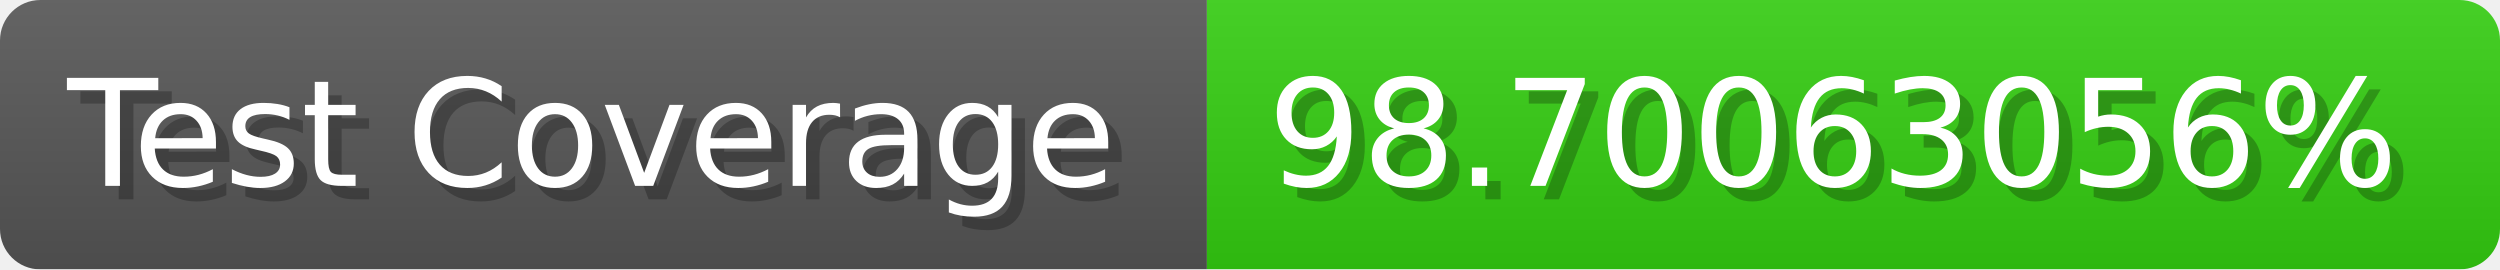
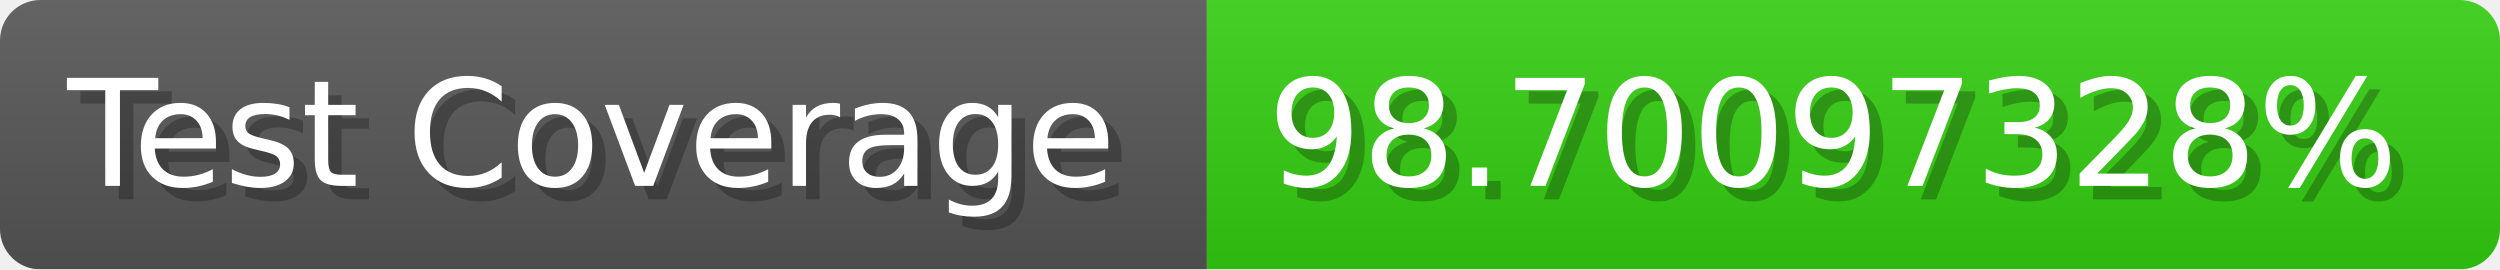
- <svg xmlns="http://www.w3.org/2000/svg" width="185.6" height="20" viewBox="0 0 1856 200" role="img" aria-label="Test Coverage: 98.70063056%">
+ <svg xmlns="http://www.w3.org/2000/svg" width="185.6" height="20" viewBox="0 0 1856 200" role="img" aria-label="Test Coverage: 98.70097328%">
  <linearGradient id="a" x2="0" y2="100%">
    <stop offset="0" stop-opacity=".1" stop-color="#EEE" />
    <stop offset="1" stop-opacity=".1" />
  </linearGradient>
  <mask id="m">
    <rect width="1856" height="200" rx="30" fill="#FFF" />
  </mask>
  <g mask="url(#m)">
    <rect width="896" height="200" fill="#555" />
    <rect width="960" height="200" fill="#3C1" x="896" />
    <rect width="1856" height="200" fill="url(#a)" />
  </g>
  <g aria-hidden="true" fill="#fff" text-anchor="start" font-family="Verdana,DejaVu Sans,sans-serif" font-size="110">
    <text x="60" y="148" textLength="796" fill="#000" opacity="0.25">Test Coverage</text>
    <text x="50" y="138" textLength="796">Test Coverage</text>
-     <text x="951" y="148" textLength="860" fill="#000" opacity="0.25">98.70063056%</text>
-     <text x="941" y="138" textLength="860">98.70063056%</text>
+     <text x="951" y="148" textLength="860" fill="#000" opacity="0.25">98.70097328%</text>
+     <text x="941" y="138" textLength="860">98.70097328%</text>
  </g>
</svg>
